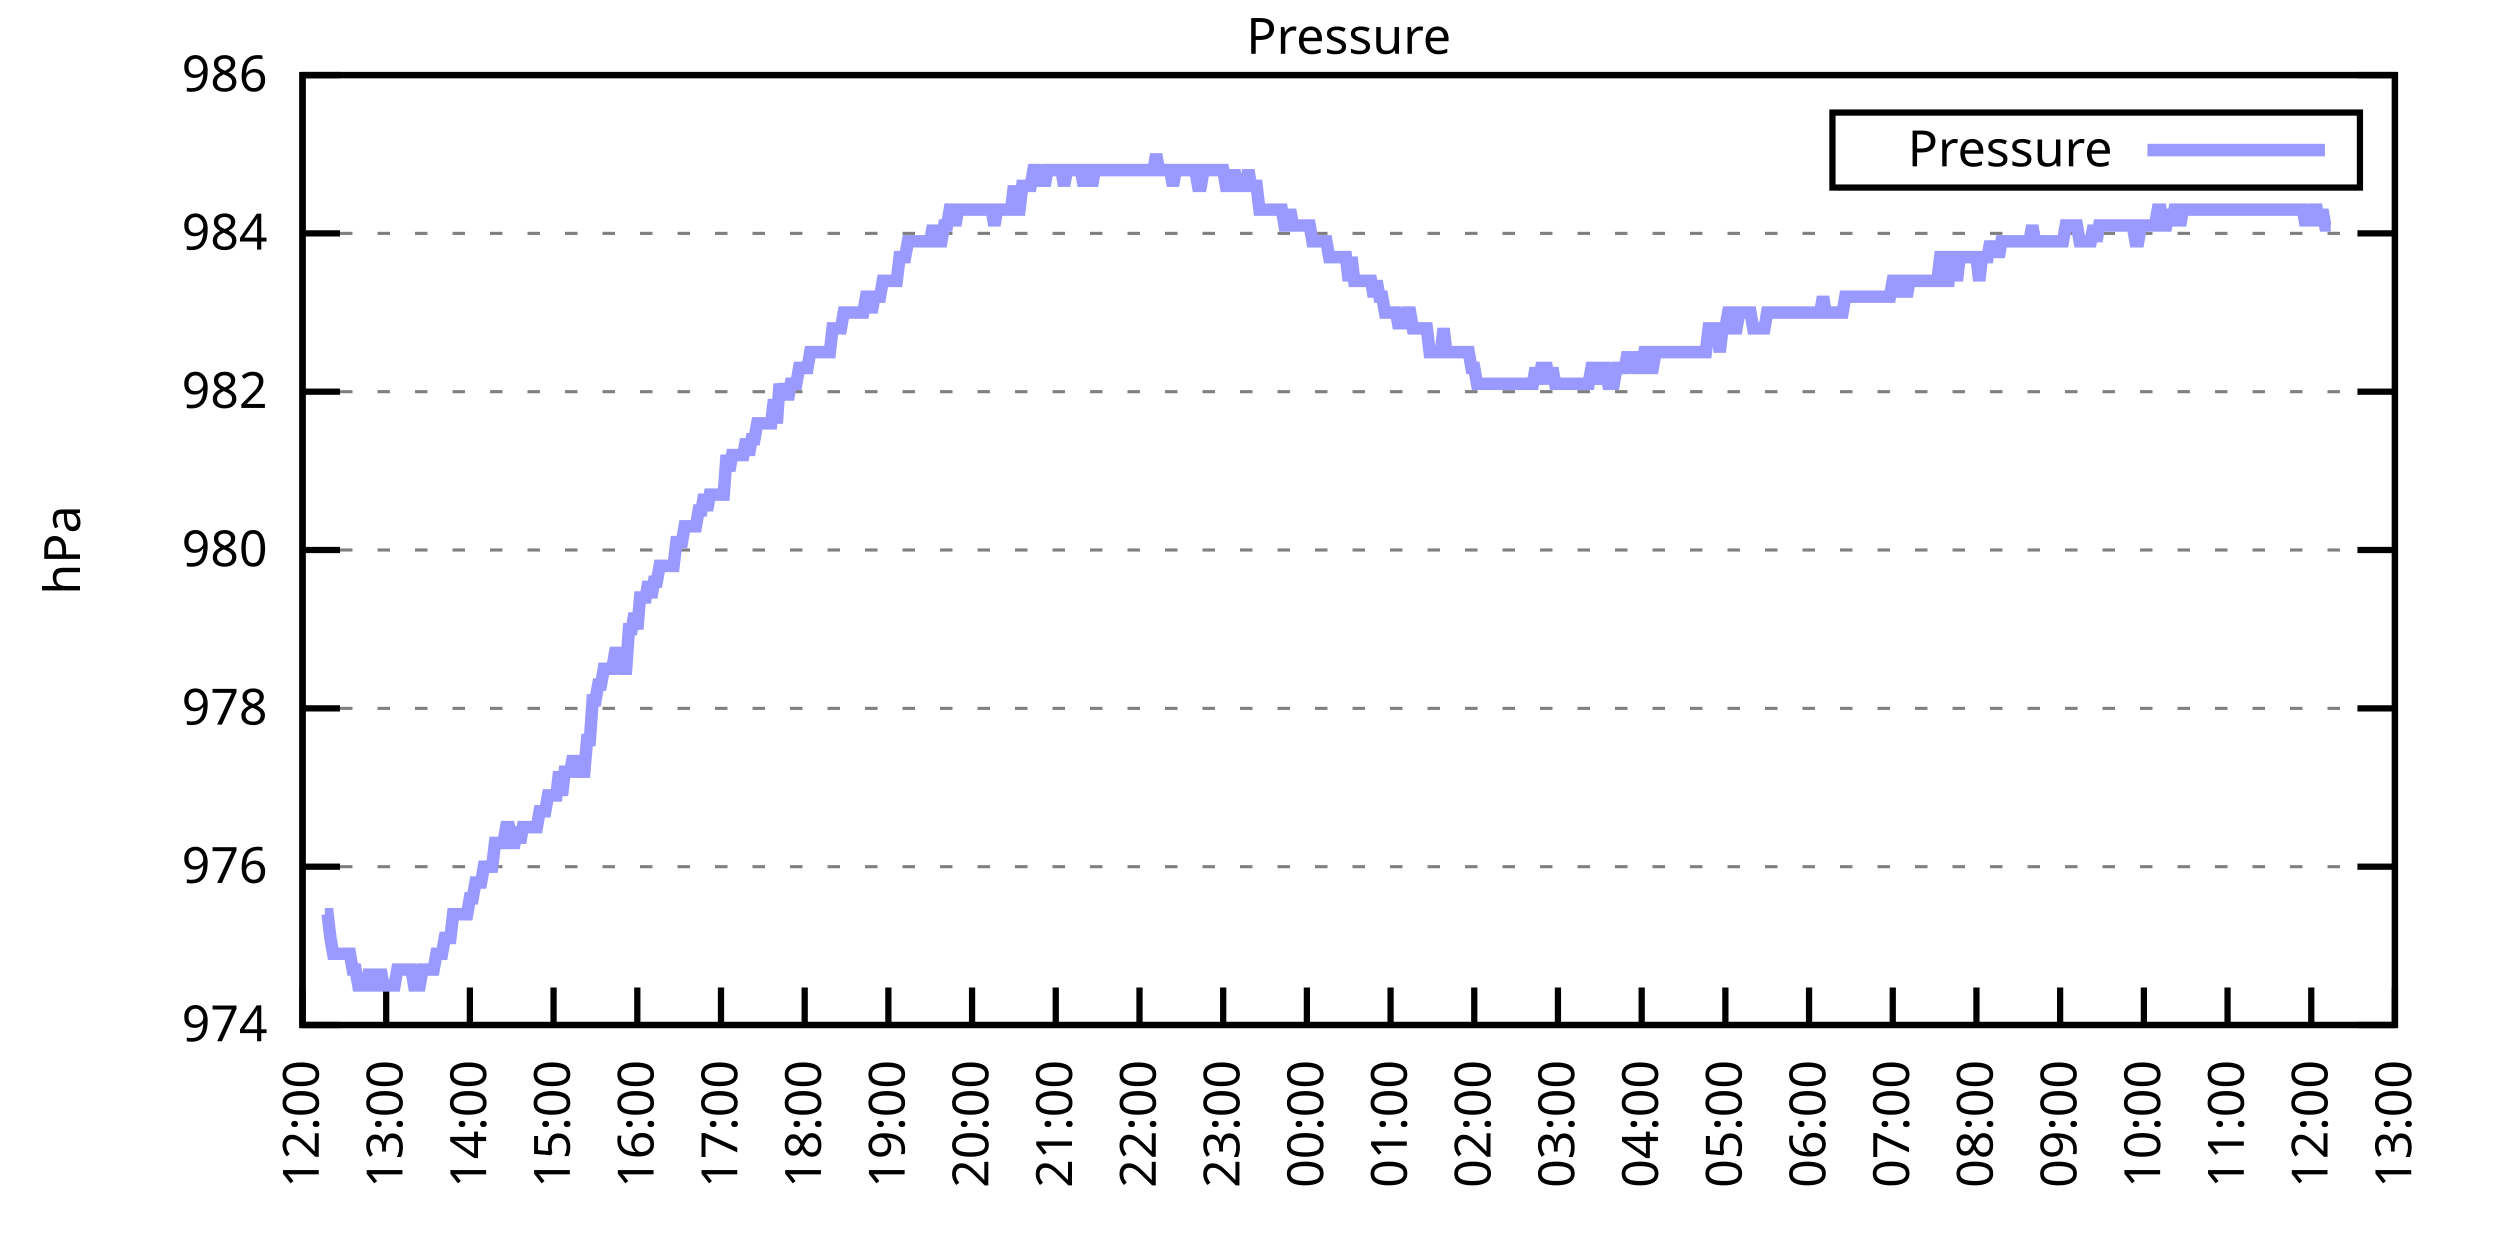
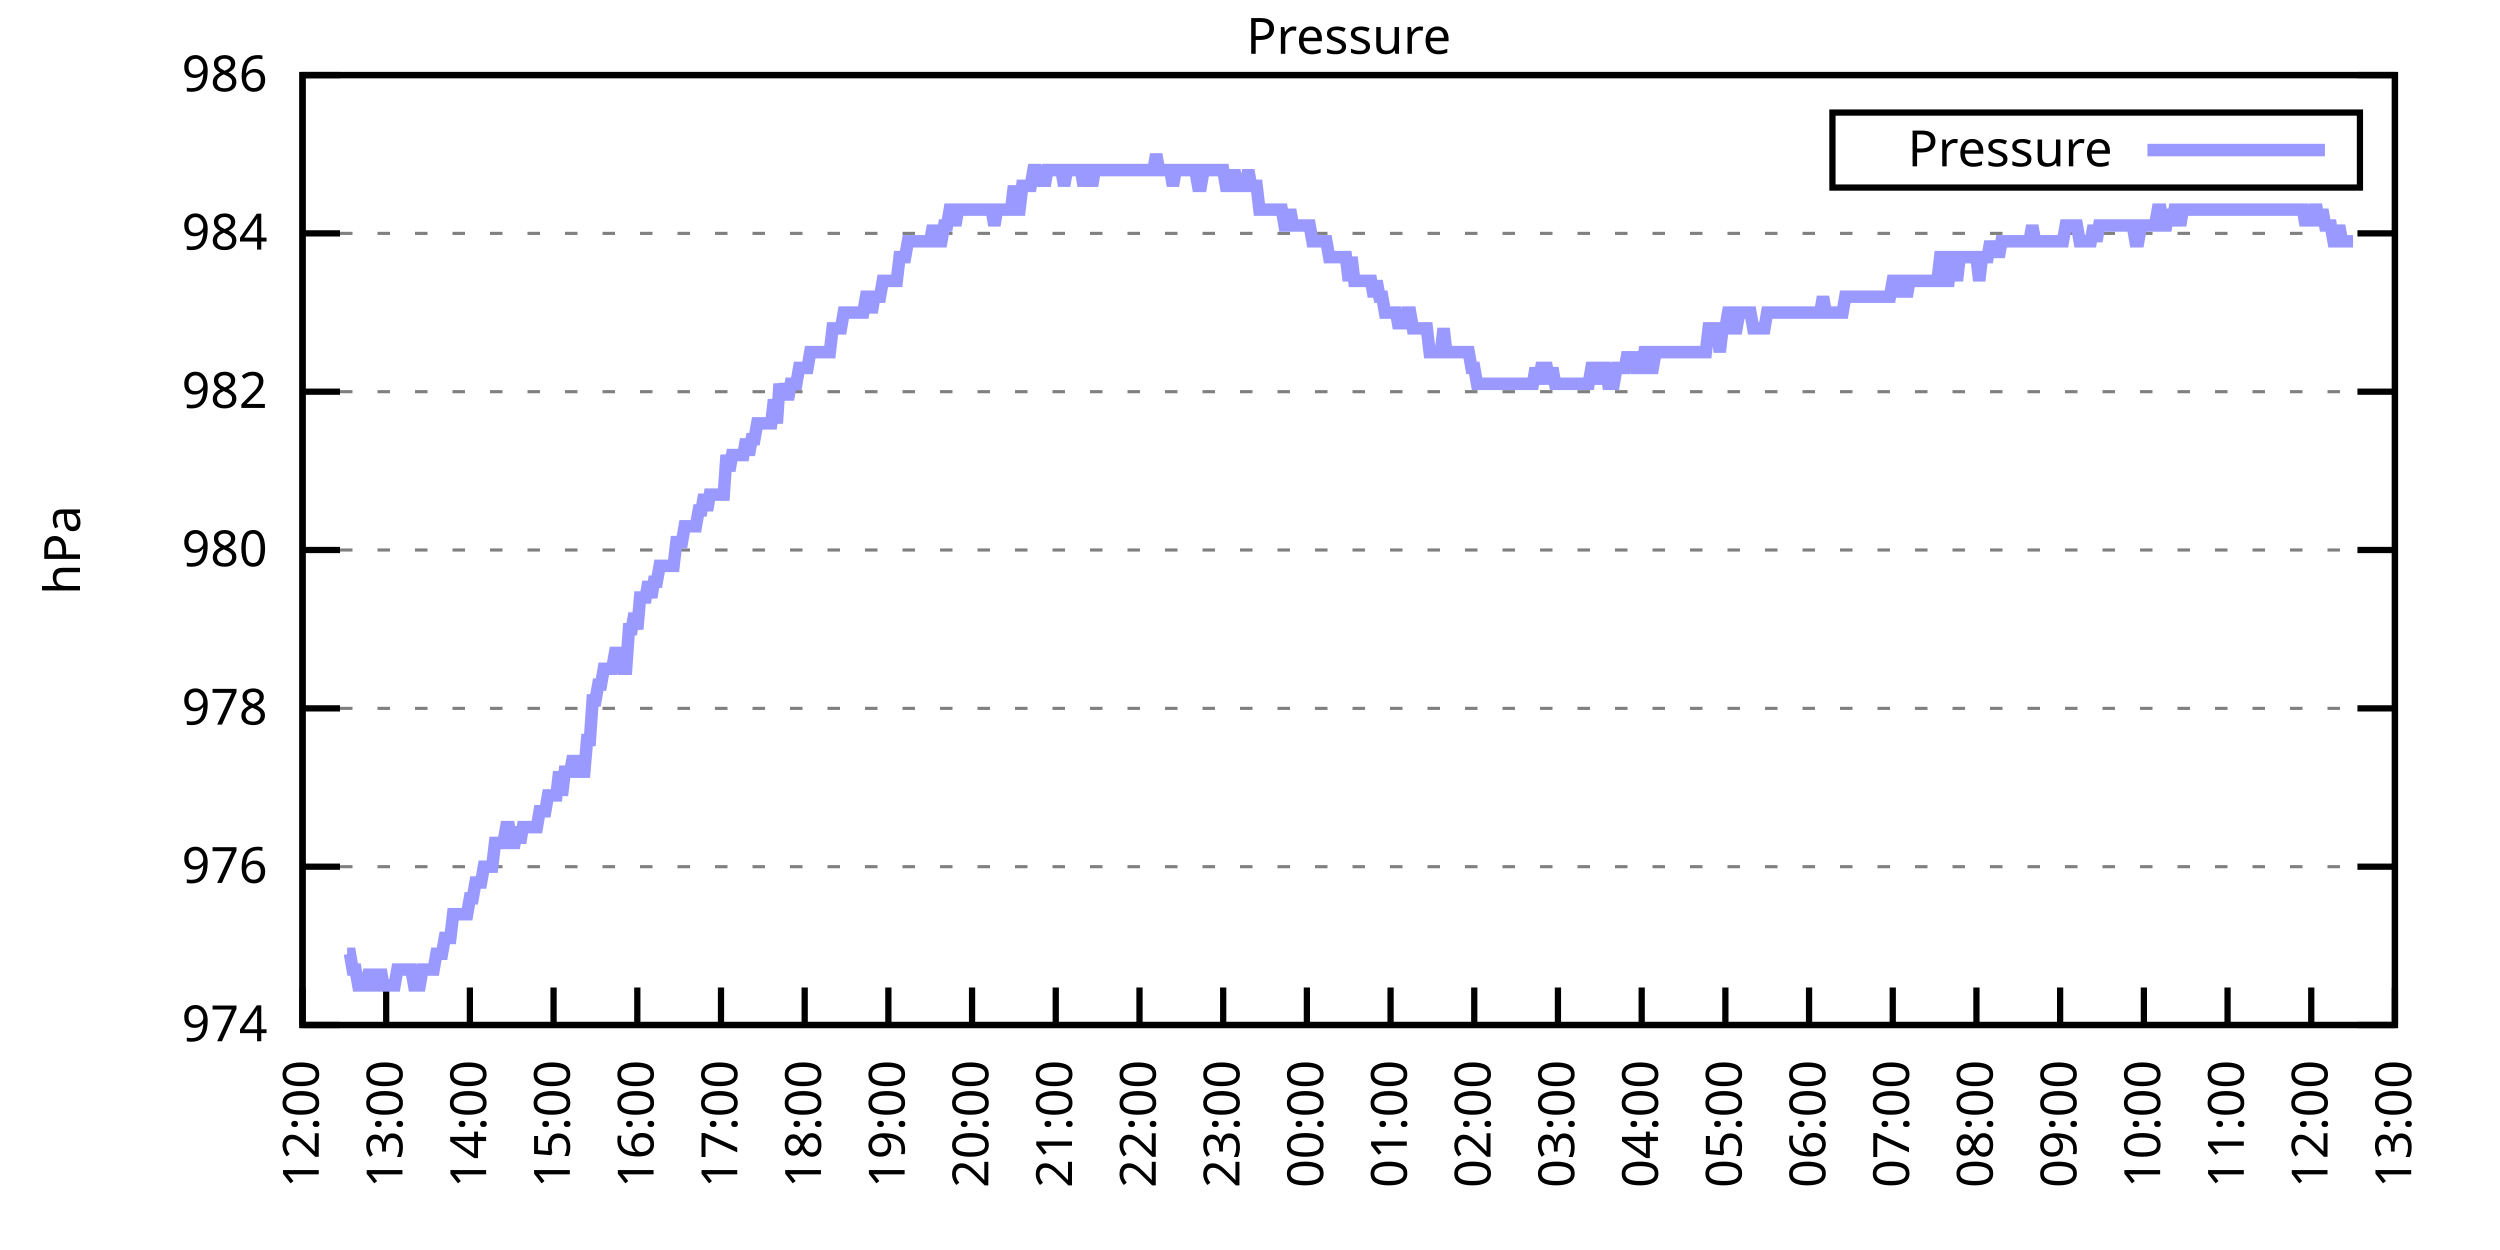
<svg xmlns="http://www.w3.org/2000/svg" xmlns:xlink="http://www.w3.org/1999/xlink" width="400" height="200" viewBox="0 0 400 200">
  <g id="gnuplot_canvas">
    <rect x="0" y="0" width="400" height="200" fill="none" />
    <defs>
      <circle id="gpDot" r="0.5" stroke-width="0.5" stroke="currentColor" />
      <path id="gpPt0" stroke-width="0.333" stroke="currentColor" d="M-1,0 h2 M0,-1 v2" />
      <path id="gpPt1" stroke-width="0.333" stroke="currentColor" d="M-1,-1 L1,1 M1,-1 L-1,1" />
      <path id="gpPt2" stroke-width="0.333" stroke="currentColor" d="M-1,0 L1,0 M0,-1 L0,1 M-1,-1 L1,1 M-1,1 L1,-1" />
      <rect id="gpPt3" stroke-width="0.333" stroke="currentColor" x="-1" y="-1" width="2" height="2" />
      <rect id="gpPt4" stroke-width="0.333" stroke="currentColor" fill="currentColor" x="-1" y="-1" width="2" height="2" />
      <circle id="gpPt5" stroke-width="0.333" stroke="currentColor" cx="0" cy="0" r="1" />
      <use xlink:href="#gpPt5" id="gpPt6" fill="currentColor" stroke="none" />
      <path id="gpPt7" stroke-width="0.333" stroke="currentColor" d="M0,-1.33 L-1.33,0.67 L1.33,0.67 z" />
      <use xlink:href="#gpPt7" id="gpPt8" fill="currentColor" stroke="none" />
      <use xlink:href="#gpPt7" id="gpPt9" stroke="currentColor" transform="rotate(180)" />
      <use xlink:href="#gpPt9" id="gpPt10" fill="currentColor" stroke="none" />
      <use xlink:href="#gpPt3" id="gpPt11" stroke="currentColor" transform="rotate(45)" />
      <use xlink:href="#gpPt11" id="gpPt12" fill="currentColor" stroke="none" />
      <path id="gpPt13" stroke-width="0.333" stroke="currentColor" d="M0,1.330 L1.265,0.411 L0.782,-1.067 L-0.782,-1.076 L-1.265,0.411 z" />
      <use xlink:href="#gpPt13" id="gpPt14" fill="currentColor" stroke="none" />
      <filter id="textbox" filterUnits="objectBoundingBox" x="0" y="0" height="1" width="1">
        <feFlood flood-color="white" flood-opacity="1" result="bgnd" />
        <feComposite in="SourceGraphic" in2="bgnd" operator="atop" />
      </filter>
      <filter id="greybox" filterUnits="objectBoundingBox" x="0" y="0" height="1" width="1">
        <feFlood flood-color="lightgrey" flood-opacity="1" result="grey" />
        <feComposite in="SourceGraphic" in2="grey" operator="atop" />
      </filter>
    </defs>
    <g fill="none" color="white" stroke="currentColor" stroke-width="1.00" stroke-linecap="butt" stroke-linejoin="miter">
</g>
    <g fill="none" color="black" stroke="currentColor" stroke-width="1.00" stroke-linecap="butt" stroke-linejoin="miter">
      <g stroke="none" shape-rendering="crispEdges">
        <polygon fill="rgb(255, 255, 255)" points="48.40,164.00 383.18,164.00 383.18,12.02 48.40,12.02 " />
      </g>
    </g>
    <g fill="none" color="black" stroke="currentColor" stroke-width="1.00" stroke-linecap="butt" stroke-linejoin="miter">
</g>
    <g fill="none" color="black" stroke="black" stroke-width="0.50" stroke-linecap="butt" stroke-linejoin="miter">
</g>
    <g fill="none" color="gray" stroke="currentColor" stroke-width="0.50" stroke-linecap="butt" stroke-linejoin="miter">
      <path stroke="gray" stroke-dasharray="2,4" class="gridline" d="M48.40,164.00 L383.19,164.00  " />
    </g>
    <g fill="none" color="gray" stroke="gray" stroke-width="1.00" stroke-linecap="butt" stroke-linejoin="miter">
</g>
    <g fill="none" color="black" stroke="currentColor" stroke-width="1.00" stroke-linecap="butt" stroke-linejoin="miter">
      <path stroke="black" d="M48.40,164.00 L54.40,164.00 M383.19,164.00 L377.19,164.00  " />
      <g transform="translate(42.80,166.60)" stroke="none" fill="black" font-family="Sans" font-size="8.00" text-anchor="end">
        <text>
          <tspan font-family="Sans"> 974</tspan>
        </text>
      </g>
    </g>
    <g fill="none" color="black" stroke="currentColor" stroke-width="1.00" stroke-linecap="butt" stroke-linejoin="miter">
</g>
    <g fill="none" color="black" stroke="black" stroke-width="0.50" stroke-linecap="butt" stroke-linejoin="miter">
</g>
    <g fill="none" color="gray" stroke="currentColor" stroke-width="0.50" stroke-linecap="butt" stroke-linejoin="miter">
      <path stroke="gray" stroke-dasharray="2,4" class="gridline" d="M48.40,138.67 L383.19,138.67  " />
    </g>
    <g fill="none" color="gray" stroke="gray" stroke-width="1.00" stroke-linecap="butt" stroke-linejoin="miter">
</g>
    <g fill="none" color="black" stroke="currentColor" stroke-width="1.00" stroke-linecap="butt" stroke-linejoin="miter">
      <path stroke="black" d="M48.40,138.67 L54.40,138.67 M383.19,138.67 L377.19,138.67  " />
      <g transform="translate(42.80,141.27)" stroke="none" fill="black" font-family="Sans" font-size="8.00" text-anchor="end">
        <text>
          <tspan font-family="Sans"> 976</tspan>
        </text>
      </g>
    </g>
    <g fill="none" color="black" stroke="currentColor" stroke-width="1.00" stroke-linecap="butt" stroke-linejoin="miter">
</g>
    <g fill="none" color="black" stroke="black" stroke-width="0.50" stroke-linecap="butt" stroke-linejoin="miter">
</g>
    <g fill="none" color="gray" stroke="currentColor" stroke-width="0.50" stroke-linecap="butt" stroke-linejoin="miter">
      <path stroke="gray" stroke-dasharray="2,4" class="gridline" d="M48.40,113.34 L383.19,113.34  " />
    </g>
    <g fill="none" color="gray" stroke="gray" stroke-width="1.00" stroke-linecap="butt" stroke-linejoin="miter">
</g>
    <g fill="none" color="black" stroke="currentColor" stroke-width="1.00" stroke-linecap="butt" stroke-linejoin="miter">
      <path stroke="black" d="M48.40,113.34 L54.40,113.34 M383.19,113.34 L377.19,113.34  " />
      <g transform="translate(42.80,115.94)" stroke="none" fill="black" font-family="Sans" font-size="8.00" text-anchor="end">
        <text>
          <tspan font-family="Sans"> 978</tspan>
        </text>
      </g>
    </g>
    <g fill="none" color="black" stroke="currentColor" stroke-width="1.00" stroke-linecap="butt" stroke-linejoin="miter">
</g>
    <g fill="none" color="black" stroke="black" stroke-width="0.50" stroke-linecap="butt" stroke-linejoin="miter">
</g>
    <g fill="none" color="gray" stroke="currentColor" stroke-width="0.50" stroke-linecap="butt" stroke-linejoin="miter">
      <path stroke="gray" stroke-dasharray="2,4" class="gridline" d="M48.40,88.00 L383.19,88.00  " />
    </g>
    <g fill="none" color="gray" stroke="gray" stroke-width="1.00" stroke-linecap="butt" stroke-linejoin="miter">
</g>
    <g fill="none" color="black" stroke="currentColor" stroke-width="1.00" stroke-linecap="butt" stroke-linejoin="miter">
      <path stroke="black" d="M48.40,88.00 L54.40,88.00 M383.19,88.00 L377.19,88.00  " />
      <g transform="translate(42.80,90.60)" stroke="none" fill="black" font-family="Sans" font-size="8.00" text-anchor="end">
        <text>
          <tspan font-family="Sans"> 980</tspan>
        </text>
      </g>
    </g>
    <g fill="none" color="black" stroke="currentColor" stroke-width="1.00" stroke-linecap="butt" stroke-linejoin="miter">
</g>
    <g fill="none" color="black" stroke="black" stroke-width="0.50" stroke-linecap="butt" stroke-linejoin="miter">
</g>
    <g fill="none" color="gray" stroke="currentColor" stroke-width="0.50" stroke-linecap="butt" stroke-linejoin="miter">
      <path stroke="gray" stroke-dasharray="2,4" class="gridline" d="M48.40,62.67 L383.19,62.67  " />
    </g>
    <g fill="none" color="gray" stroke="gray" stroke-width="1.00" stroke-linecap="butt" stroke-linejoin="miter">
</g>
    <g fill="none" color="black" stroke="currentColor" stroke-width="1.00" stroke-linecap="butt" stroke-linejoin="miter">
      <path stroke="black" d="M48.40,62.67 L54.40,62.67 M383.19,62.67 L377.19,62.67  " />
      <g transform="translate(42.80,65.27)" stroke="none" fill="black" font-family="Sans" font-size="8.00" text-anchor="end">
        <text>
          <tspan font-family="Sans"> 982</tspan>
        </text>
      </g>
    </g>
    <g fill="none" color="black" stroke="currentColor" stroke-width="1.00" stroke-linecap="butt" stroke-linejoin="miter">
</g>
    <g fill="none" color="black" stroke="black" stroke-width="0.50" stroke-linecap="butt" stroke-linejoin="miter">
</g>
    <g fill="none" color="gray" stroke="currentColor" stroke-width="0.50" stroke-linecap="butt" stroke-linejoin="miter">
      <path stroke="gray" stroke-dasharray="2,4" class="gridline" d="M48.40,37.34 L383.19,37.34  " />
    </g>
    <g fill="none" color="gray" stroke="gray" stroke-width="1.00" stroke-linecap="butt" stroke-linejoin="miter">
</g>
    <g fill="none" color="black" stroke="currentColor" stroke-width="1.00" stroke-linecap="butt" stroke-linejoin="miter">
      <path stroke="black" d="M48.40,37.34 L54.40,37.34 M383.19,37.34 L377.19,37.34  " />
      <g transform="translate(42.80,39.94)" stroke="none" fill="black" font-family="Sans" font-size="8.00" text-anchor="end">
        <text>
          <tspan font-family="Sans"> 984</tspan>
        </text>
      </g>
    </g>
    <g fill="none" color="black" stroke="currentColor" stroke-width="1.00" stroke-linecap="butt" stroke-linejoin="miter">
</g>
    <g fill="none" color="black" stroke="black" stroke-width="0.50" stroke-linecap="butt" stroke-linejoin="miter">
</g>
    <g fill="none" color="gray" stroke="currentColor" stroke-width="0.50" stroke-linecap="butt" stroke-linejoin="miter">
      <path stroke="gray" stroke-dasharray="2,4" class="gridline" d="M48.40,12.01 L383.19,12.01  " />
    </g>
    <g fill="none" color="gray" stroke="gray" stroke-width="1.00" stroke-linecap="butt" stroke-linejoin="miter">
</g>
    <g fill="none" color="black" stroke="currentColor" stroke-width="1.00" stroke-linecap="butt" stroke-linejoin="miter">
      <path stroke="black" d="M48.40,12.01 L54.40,12.01 M383.19,12.01 L377.19,12.01  " />
      <g transform="translate(42.80,14.61)" stroke="none" fill="black" font-family="Sans" font-size="8.00" text-anchor="end">
        <text>
          <tspan font-family="Sans"> 986</tspan>
        </text>
      </g>
    </g>
    <g fill="none" color="black" stroke="currentColor" stroke-width="1.00" stroke-linecap="butt" stroke-linejoin="miter">
      <path stroke="black" d="M48.40,164.00 L48.40,158.00  " />
      <g transform="translate(51.00,169.60) rotate(270.00)" stroke="none" fill="black" font-family="Sans" font-size="8.00" text-anchor="end">
        <text>
          <tspan font-family="Sans">12:00</tspan>
        </text>
      </g>
    </g>
    <g fill="none" color="black" stroke="currentColor" stroke-width="1.00" stroke-linecap="butt" stroke-linejoin="miter">
      <path stroke="black" d="M61.79,164.00 L61.79,158.00  " />
      <g transform="translate(64.39,169.60) rotate(270.00)" stroke="none" fill="black" font-family="Sans" font-size="8.00" text-anchor="end">
        <text>
          <tspan font-family="Sans">13:00</tspan>
        </text>
      </g>
    </g>
    <g fill="none" color="black" stroke="currentColor" stroke-width="1.00" stroke-linecap="butt" stroke-linejoin="miter">
      <path stroke="black" d="M75.18,164.00 L75.18,158.00  " />
      <g transform="translate(77.78,169.60) rotate(270.00)" stroke="none" fill="black" font-family="Sans" font-size="8.00" text-anchor="end">
        <text>
          <tspan font-family="Sans">14:00</tspan>
        </text>
      </g>
    </g>
    <g fill="none" color="black" stroke="currentColor" stroke-width="1.00" stroke-linecap="butt" stroke-linejoin="miter">
      <path stroke="black" d="M88.57,164.00 L88.57,158.00  " />
      <g transform="translate(91.17,169.60) rotate(270.00)" stroke="none" fill="black" font-family="Sans" font-size="8.00" text-anchor="end">
        <text>
          <tspan font-family="Sans">15:00</tspan>
        </text>
      </g>
    </g>
    <g fill="none" color="black" stroke="currentColor" stroke-width="1.00" stroke-linecap="butt" stroke-linejoin="miter">
      <path stroke="black" d="M101.97,164.00 L101.97,158.00  " />
      <g transform="translate(104.57,169.60) rotate(270.00)" stroke="none" fill="black" font-family="Sans" font-size="8.00" text-anchor="end">
        <text>
          <tspan font-family="Sans">16:00</tspan>
        </text>
      </g>
    </g>
    <g fill="none" color="black" stroke="currentColor" stroke-width="1.00" stroke-linecap="butt" stroke-linejoin="miter">
      <path stroke="black" d="M115.36,164.00 L115.36,158.00  " />
      <g transform="translate(117.96,169.60) rotate(270.00)" stroke="none" fill="black" font-family="Sans" font-size="8.00" text-anchor="end">
        <text>
          <tspan font-family="Sans">17:00</tspan>
        </text>
      </g>
    </g>
    <g fill="none" color="black" stroke="currentColor" stroke-width="1.00" stroke-linecap="butt" stroke-linejoin="miter">
      <path stroke="black" d="M128.75,164.00 L128.75,158.00  " />
      <g transform="translate(131.35,169.60) rotate(270.00)" stroke="none" fill="black" font-family="Sans" font-size="8.00" text-anchor="end">
        <text>
          <tspan font-family="Sans">18:00</tspan>
        </text>
      </g>
    </g>
    <g fill="none" color="black" stroke="currentColor" stroke-width="1.00" stroke-linecap="butt" stroke-linejoin="miter">
      <path stroke="black" d="M142.14,164.00 L142.14,158.00  " />
      <g transform="translate(144.74,169.60) rotate(270.00)" stroke="none" fill="black" font-family="Sans" font-size="8.00" text-anchor="end">
        <text>
          <tspan font-family="Sans">19:00</tspan>
        </text>
      </g>
    </g>
    <g fill="none" color="black" stroke="currentColor" stroke-width="1.00" stroke-linecap="butt" stroke-linejoin="miter">
      <path stroke="black" d="M155.53,164.00 L155.53,158.00  " />
      <g transform="translate(158.13,169.60) rotate(270.00)" stroke="none" fill="black" font-family="Sans" font-size="8.00" text-anchor="end">
        <text>
          <tspan font-family="Sans">20:00</tspan>
        </text>
      </g>
    </g>
    <g fill="none" color="black" stroke="currentColor" stroke-width="1.00" stroke-linecap="butt" stroke-linejoin="miter">
      <path stroke="black" d="M168.92,164.00 L168.92,158.00  " />
      <g transform="translate(171.52,169.60) rotate(270.00)" stroke="none" fill="black" font-family="Sans" font-size="8.00" text-anchor="end">
        <text>
          <tspan font-family="Sans">21:00</tspan>
        </text>
      </g>
    </g>
    <g fill="none" color="black" stroke="currentColor" stroke-width="1.00" stroke-linecap="butt" stroke-linejoin="miter">
      <path stroke="black" d="M182.32,164.00 L182.32,158.00  " />
      <g transform="translate(184.92,169.60) rotate(270.00)" stroke="none" fill="black" font-family="Sans" font-size="8.00" text-anchor="end">
        <text>
          <tspan font-family="Sans">22:00</tspan>
        </text>
      </g>
    </g>
    <g fill="none" color="black" stroke="currentColor" stroke-width="1.00" stroke-linecap="butt" stroke-linejoin="miter">
      <path stroke="black" d="M195.71,164.00 L195.71,158.00  " />
      <g transform="translate(198.31,169.60) rotate(270.00)" stroke="none" fill="black" font-family="Sans" font-size="8.00" text-anchor="end">
        <text>
          <tspan font-family="Sans">23:00</tspan>
        </text>
      </g>
    </g>
    <g fill="none" color="black" stroke="currentColor" stroke-width="1.00" stroke-linecap="butt" stroke-linejoin="miter">
      <path stroke="black" d="M209.10,164.00 L209.10,158.00  " />
      <g transform="translate(211.70,169.60) rotate(270.00)" stroke="none" fill="black" font-family="Sans" font-size="8.00" text-anchor="end">
        <text>
          <tspan font-family="Sans">00:00</tspan>
        </text>
      </g>
    </g>
    <g fill="none" color="black" stroke="currentColor" stroke-width="1.00" stroke-linecap="butt" stroke-linejoin="miter">
      <path stroke="black" d="M222.49,164.00 L222.49,158.00  " />
      <g transform="translate(225.09,169.60) rotate(270.00)" stroke="none" fill="black" font-family="Sans" font-size="8.00" text-anchor="end">
        <text>
          <tspan font-family="Sans">01:00</tspan>
        </text>
      </g>
    </g>
    <g fill="none" color="black" stroke="currentColor" stroke-width="1.00" stroke-linecap="butt" stroke-linejoin="miter">
      <path stroke="black" d="M235.88,164.00 L235.88,158.00  " />
      <g transform="translate(238.48,169.60) rotate(270.00)" stroke="none" fill="black" font-family="Sans" font-size="8.00" text-anchor="end">
        <text>
          <tspan font-family="Sans">02:00</tspan>
        </text>
      </g>
    </g>
    <g fill="none" color="black" stroke="currentColor" stroke-width="1.00" stroke-linecap="butt" stroke-linejoin="miter">
      <path stroke="black" d="M249.27,164.00 L249.27,158.00  " />
      <g transform="translate(251.87,169.60) rotate(270.00)" stroke="none" fill="black" font-family="Sans" font-size="8.00" text-anchor="end">
        <text>
          <tspan font-family="Sans">03:00</tspan>
        </text>
      </g>
    </g>
    <g fill="none" color="black" stroke="currentColor" stroke-width="1.00" stroke-linecap="butt" stroke-linejoin="miter">
      <path stroke="black" d="M262.67,164.00 L262.67,158.00  " />
      <g transform="translate(265.27,169.60) rotate(270.00)" stroke="none" fill="black" font-family="Sans" font-size="8.00" text-anchor="end">
        <text>
          <tspan font-family="Sans">04:00</tspan>
        </text>
      </g>
    </g>
    <g fill="none" color="black" stroke="currentColor" stroke-width="1.00" stroke-linecap="butt" stroke-linejoin="miter">
      <path stroke="black" d="M276.06,164.00 L276.06,158.00  " />
      <g transform="translate(278.66,169.60) rotate(270.00)" stroke="none" fill="black" font-family="Sans" font-size="8.00" text-anchor="end">
        <text>
          <tspan font-family="Sans">05:00</tspan>
        </text>
      </g>
    </g>
    <g fill="none" color="black" stroke="currentColor" stroke-width="1.00" stroke-linecap="butt" stroke-linejoin="miter">
      <path stroke="black" d="M289.45,164.00 L289.45,158.00  " />
      <g transform="translate(292.05,169.60) rotate(270.00)" stroke="none" fill="black" font-family="Sans" font-size="8.00" text-anchor="end">
        <text>
          <tspan font-family="Sans">06:00</tspan>
        </text>
      </g>
    </g>
    <g fill="none" color="black" stroke="currentColor" stroke-width="1.00" stroke-linecap="butt" stroke-linejoin="miter">
      <path stroke="black" d="M302.84,164.00 L302.84,158.00  " />
      <g transform="translate(305.44,169.60) rotate(270.00)" stroke="none" fill="black" font-family="Sans" font-size="8.00" text-anchor="end">
        <text>
          <tspan font-family="Sans">07:00</tspan>
        </text>
      </g>
    </g>
    <g fill="none" color="black" stroke="currentColor" stroke-width="1.00" stroke-linecap="butt" stroke-linejoin="miter">
      <path stroke="black" d="M316.23,164.00 L316.23,158.00  " />
      <g transform="translate(318.83,169.60) rotate(270.00)" stroke="none" fill="black" font-family="Sans" font-size="8.00" text-anchor="end">
        <text>
          <tspan font-family="Sans">08:00</tspan>
        </text>
      </g>
    </g>
    <g fill="none" color="black" stroke="currentColor" stroke-width="1.00" stroke-linecap="butt" stroke-linejoin="miter">
      <path stroke="black" d="M329.62,164.00 L329.62,158.00  " />
      <g transform="translate(332.22,169.60) rotate(270.00)" stroke="none" fill="black" font-family="Sans" font-size="8.00" text-anchor="end">
        <text>
          <tspan font-family="Sans">09:00</tspan>
        </text>
      </g>
    </g>
    <g fill="none" color="black" stroke="currentColor" stroke-width="1.00" stroke-linecap="butt" stroke-linejoin="miter">
      <path stroke="black" d="M343.02,164.00 L343.02,158.00  " />
      <g transform="translate(345.62,169.60) rotate(270.00)" stroke="none" fill="black" font-family="Sans" font-size="8.00" text-anchor="end">
        <text>
          <tspan font-family="Sans">10:00</tspan>
        </text>
      </g>
    </g>
    <g fill="none" color="black" stroke="currentColor" stroke-width="1.00" stroke-linecap="butt" stroke-linejoin="miter">
      <path stroke="black" d="M356.41,164.00 L356.41,158.00  " />
      <g transform="translate(359.01,169.60) rotate(270.00)" stroke="none" fill="black" font-family="Sans" font-size="8.00" text-anchor="end">
        <text>
          <tspan font-family="Sans">11:00</tspan>
        </text>
      </g>
    </g>
    <g fill="none" color="black" stroke="currentColor" stroke-width="1.00" stroke-linecap="butt" stroke-linejoin="miter">
      <path stroke="black" d="M369.80,164.00 L369.80,158.00  " />
      <g transform="translate(372.40,169.60) rotate(270.00)" stroke="none" fill="black" font-family="Sans" font-size="8.00" text-anchor="end">
        <text>
          <tspan font-family="Sans">12:00</tspan>
        </text>
      </g>
    </g>
    <g fill="none" color="black" stroke="currentColor" stroke-width="1.00" stroke-linecap="butt" stroke-linejoin="miter">
      <path stroke="black" d="M383.19,164.00 L383.19,158.00  " />
      <g transform="translate(385.79,169.60) rotate(270.00)" stroke="none" fill="black" font-family="Sans" font-size="8.00" text-anchor="end">
        <text>
          <tspan font-family="Sans">13:00</tspan>
        </text>
      </g>
    </g>
    <g fill="none" color="black" stroke="currentColor" stroke-width="1.00" stroke-linecap="butt" stroke-linejoin="miter">
</g>
    <g fill="none" color="black" stroke="currentColor" stroke-width="1.00" stroke-linecap="butt" stroke-linejoin="miter">
      <path stroke="black" d="M48.40,12.01 L48.40,164.00 L383.19,164.00 L383.19,12.01 L48.40,12.01 Z  " />
    </g>
    <g fill="none" color="black" stroke="currentColor" stroke-width="1.00" stroke-linecap="butt" stroke-linejoin="miter">
</g>
    <g fill="none" color="black" stroke="currentColor" stroke-width="1.00" stroke-linecap="butt" stroke-linejoin="miter">
      <path stroke="black" d="M293.19,30.01 L293.19,18.01 L377.59,18.01 L377.59,30.01 L293.19,30.01 Z  " />
    </g>
    <g id="Pressure_plot_1">
      <g fill="none" color="white" stroke="black" stroke-width="2.00" stroke-linecap="butt" stroke-linejoin="miter">
</g>
      <g fill="none" color="black" stroke="currentColor" stroke-width="2.00" stroke-linecap="butt" stroke-linejoin="miter">
        <g transform="translate(337.99,26.61)" stroke="none" fill="black" font-family="Sans" font-size="8.00" text-anchor="end">
          <text>
            <tspan font-family="Sans">Pressure</tspan>
          </text>
        </g>
      </g>
      <g fill="none" color="black" stroke="currentColor" stroke-width="2.00" stroke-linecap="butt" stroke-linejoin="miter">
-         <path stroke="rgb(153, 153, 255)" d="M343.59,24.01 L371.99,24.01 M51.97,146.27 L52.42,146.27 L52.86,150.07 L53.31,152.60 L53.76,152.60 L54.20,152.60   L54.65,152.60 L55.10,152.60 L55.54,152.60 L55.99,152.60 L56.43,155.13 L56.88,155.13 L57.33,157.67 L57.77,157.67   L58.22,157.67 L58.67,157.67 L59.11,155.13 L59.56,157.67 L60.01,157.67 L60.45,157.67 L60.90,155.13 L61.35,157.67   L61.79,157.67 L62.24,157.67 L62.68,157.67 L63.13,157.67 L63.58,155.13 L64.02,155.13 L64.47,155.13 L64.92,155.13   L65.36,155.13 L65.81,155.13 L66.26,157.67 L66.70,157.67 L67.15,157.67 L67.59,155.13 L68.04,155.13 L68.49,155.13   L68.93,155.13 L69.38,155.13 L69.83,152.60 L70.27,152.60 L70.72,152.60 L71.17,150.07 L71.61,150.07 L72.06,150.07   L72.50,146.27 L72.95,146.27 L73.40,146.27 L73.84,146.27 L74.29,146.27 L74.74,146.27 L75.18,143.73 L75.63,143.73   L76.08,141.20 L76.52,141.20 L76.97,141.20 L77.42,138.67 L77.86,138.67 L78.31,138.67 L78.75,138.67 L79.20,134.87   L79.65,134.87 L80.09,134.87 L80.54,134.87 L80.99,132.34 L81.43,132.34 L81.88,134.87 L82.33,134.87 L82.77,132.34   L83.22,134.87 L83.66,132.34 L84.11,132.34 L84.56,132.34 L85.00,132.34 L85.45,132.34 L85.90,132.34 L86.34,129.80   L86.79,129.80 L87.24,129.80 L87.68,127.27 L88.13,127.27 L88.57,127.27 L89.02,127.27 L89.47,123.47 L89.91,127.27   L90.36,123.47 L90.81,123.47 L91.25,123.47 L91.70,120.94 L92.15,123.47 L92.59,123.47 L93.04,123.47 L93.49,123.47   L93.93,118.40 L94.38,118.40 L94.82,112.07 L95.27,112.07 L95.72,109.54 L96.16,109.54 L96.61,107.00 L97.06,107.00   L97.50,107.00 L97.95,107.00 L98.40,104.47 L98.84,104.47 L99.29,104.47 L99.73,107.00 L100.18,107.00 L100.63,100.67   L101.07,100.67 L101.52,98.14 L101.97,100.67 L102.41,95.60 L102.86,95.60 L103.31,95.60 L103.75,93.07 L104.20,95.60   L104.64,93.07 L105.09,93.07 L105.54,90.54 L105.98,90.54 L106.43,90.54 L106.88,90.54 L107.32,90.54 L107.77,90.54   L108.22,86.74 L108.66,86.74 L109.11,86.74 L109.55,84.21 L110.00,84.21 L110.45,84.21 L110.89,84.21 L111.34,84.21   L111.79,81.67 L112.23,81.67 L112.68,79.14 L113.13,81.67 L113.57,79.14 L114.02,79.14 L114.47,79.14 L114.91,79.14   L115.36,79.14 L115.80,79.14 L116.25,72.81 L116.70,75.34 L117.14,72.81 L117.59,72.81 L118.04,72.81 L118.48,72.81   L118.93,72.81 L119.38,70.27 L119.82,72.81 L120.27,70.27 L120.71,70.27 L121.16,67.74 L121.61,67.74 L122.05,67.74   L122.50,67.74 L122.95,67.74 L123.39,67.74 L123.84,63.94 L124.29,67.74 L124.73,61.41 L125.18,63.94 L125.62,61.41   L126.07,63.94 L126.52,61.41 L126.96,61.41 L127.41,61.41 L127.86,58.87 L128.30,58.87 L128.75,58.87 L129.20,58.87   L129.64,56.34 L130.09,56.34 L130.54,56.34 L130.98,56.34 L131.43,56.34 L131.87,56.34 L132.32,56.34 L132.77,56.34   L133.21,52.54 L133.66,52.54 L134.11,52.54 L134.55,52.54 L135.00,50.01 L135.45,50.01 L135.89,50.01 L136.34,50.01   L136.78,50.01 L137.23,50.01 L137.68,50.01 L138.12,50.01 L138.57,47.47 L139.02,47.47 L139.46,50.01 L139.91,47.47   L140.36,47.47 L140.80,47.47 L141.25,44.94 L141.69,44.94 L142.14,44.94 L142.59,44.94 L143.03,44.94 L143.48,44.94   L143.93,41.14 L144.37,41.14 L144.82,41.14 L145.27,38.61 L145.71,38.61 L146.16,38.61 L146.61,38.61 L147.05,38.61   L147.50,38.61 L147.94,38.61 L148.39,38.61 L148.84,38.61 L149.28,36.08 L149.73,38.61 L150.18,38.61 L150.62,38.61   L151.07,36.08 L151.52,36.08 L151.96,33.54 L152.41,33.54 L152.85,36.08 L153.30,33.54 L153.75,33.54 L154.19,33.54   L154.64,33.54 L155.09,33.54 L155.53,33.54 L155.98,33.54 L156.43,33.54 L156.87,33.54 L157.32,33.54 L157.76,33.54   L158.21,33.54 L158.66,33.54 L159.10,36.08 L159.55,33.54 L160.00,33.54 L160.44,33.54 L160.89,33.54 L161.34,33.54   L161.78,33.54 L162.23,29.74 L162.67,33.54 L163.12,33.54 L163.57,29.74 L164.01,29.74 L164.46,29.74 L164.91,29.74   L165.35,27.21 L165.80,27.21 L166.25,29.74 L166.69,27.21 L167.14,29.74 L167.59,27.21 L168.03,27.21 L168.48,27.21   L168.92,27.21 L169.37,27.21 L169.82,27.21 L170.26,29.74 L170.71,27.21 L171.16,27.21 L171.60,27.21 L172.05,27.21   L172.50,27.21 L172.94,27.21 L173.39,29.74 L173.83,27.21 L174.28,27.21 L174.73,29.74 L175.17,27.21 L175.62,27.21   L176.07,27.21 L176.51,27.21 L176.96,27.21 L177.41,27.21 L177.85,27.21 L178.30,27.21 L178.74,27.21 L179.19,27.21   L179.64,27.21 L180.08,27.21 L180.53,27.21 L180.98,27.21 L181.42,27.21 L181.87,27.21 L182.32,27.21 L182.76,27.21   L183.21,27.21 L183.66,27.21 L184.10,27.21 L184.55,27.21 L184.99,24.68 L185.44,27.21 L185.89,27.21 L186.33,27.21   L186.78,27.21 L187.23,27.21 L187.67,29.74 L188.12,27.21 L188.57,27.21 L189.01,27.21 L189.46,27.21 L189.90,27.21   L190.35,27.21 L190.80,27.21 L191.24,27.21 L191.69,29.74 L192.14,29.74 L192.58,27.21 L193.03,27.21 L193.48,27.21   L193.92,27.21 L194.37,27.21 L194.81,27.21 L195.26,27.21 L195.71,27.21 L196.15,29.74 L196.60,29.74 L197.05,29.74   L197.49,27.21 L197.94,29.74 L198.39,29.74 L198.83,29.74 L199.28,29.74 L199.73,27.21 L200.17,29.74 L200.62,29.74   L201.06,29.74 L201.51,33.54 L201.96,33.54 L202.40,33.54 L202.85,33.54 L203.30,33.54 L203.74,33.54 L204.19,33.54   L204.64,33.54 L205.08,33.54 L205.53,36.08 L205.97,36.08 L206.42,33.54 L206.87,36.08 L207.31,36.08 L207.76,36.08   L208.21,36.08 L208.65,36.08 L209.10,36.08 L209.55,36.08 L209.99,38.61 L210.44,38.61 L210.88,38.61 L211.33,38.61   L211.78,38.61 L212.22,38.61 L212.67,41.14 L213.12,41.14 L213.56,41.14 L214.01,41.14 L214.46,41.14 L214.90,41.14   L215.35,41.14 L215.80,44.94 L216.24,41.14 L216.69,44.94 L217.13,44.94 L217.58,44.94 L218.03,44.94 L218.47,44.94   L218.92,44.94 L219.37,44.94 L219.81,47.47 L220.26,44.94 L220.71,47.47 L221.15,47.47 L221.60,50.01 L222.04,50.01   L222.49,50.01 L222.94,50.01 L223.38,50.01 L223.83,52.54 L224.28,50.01 L224.72,52.54 L225.17,50.01 L225.62,50.01   L226.06,52.54 L226.51,52.54 L226.95,52.54 L227.40,52.54 L227.85,52.54 L228.29,52.54 L228.74,56.34 L229.19,56.34   L229.63,56.34 L230.08,56.34 L230.53,56.34 L230.97,52.54 L231.42,56.34 L231.86,56.34 L232.31,56.34 L232.76,56.34   L233.20,56.34 L233.65,56.34 L234.10,56.34 L234.54,56.34 L234.99,56.34 L235.44,58.87 L235.88,58.87 L236.33,61.41   L236.78,61.41 L237.22,61.41 L237.67,61.41 L238.11,61.41 L238.56,61.41 L239.01,61.41 L239.45,61.41 L239.90,61.41   L240.35,61.41 L240.79,61.41 L241.24,61.41 L241.69,61.41 L242.13,61.41 L242.58,61.41 L243.02,61.41 L243.47,61.41   L243.92,61.41 L244.36,61.41 L244.81,61.41 L245.26,61.41 L245.70,58.87 L246.15,61.41 L246.60,58.87 L247.04,58.87   L247.49,58.87 L247.93,61.41 L248.38,58.87 L248.83,61.41 L249.27,61.41 L249.72,61.41 L250.17,61.41 L250.61,61.41   L251.06,61.41 L251.51,61.41 L251.95,61.41 L252.40,61.41 L252.85,61.41 L253.29,61.41 L253.74,61.41 L254.18,61.41   L254.63,58.87 L255.08,58.87 L255.52,58.87 L255.97,61.41 L256.42,58.87 L256.86,58.87 L257.31,61.41 L257.76,61.41   L258.20,61.41 L258.65,58.87 L259.09,58.87 L259.54,58.87 L259.99,58.87 L260.43,56.34 L260.88,58.87 L261.33,56.34   L261.77,58.87 L262.22,58.87 L262.67,58.87 L263.11,56.34 L263.56,56.34 L264.00,58.87 L264.45,58.87 L264.90,56.34   L265.34,56.34 L265.79,56.34 L266.24,56.34 L266.68,56.34 L267.13,56.34 L267.58,56.34 L268.02,56.34 L268.47,56.34   L268.92,56.34 L269.36,56.34 L269.81,56.34 L270.25,56.34 L270.70,56.34 L271.15,56.34 L271.59,56.34 L272.04,56.34   L272.49,56.34 L272.93,56.34 L273.38,52.54 L273.83,52.54 L274.27,52.54 L274.72,52.54 L275.16,56.34 L275.61,52.54   L276.06,52.54 L276.50,50.01 L276.95,50.01 L277.40,52.54 L277.84,52.54 L278.29,50.01 L278.74,50.01 L279.18,50.01   L279.63,50.01 L280.07,50.01 L280.52,52.54 L280.97,52.54 L281.41,52.54 L281.86,52.54 L282.31,52.54 L282.75,50.01   L283.20,50.01 L283.65,50.01 L284.09,50.01 L284.54,50.01 L284.98,50.01 L285.43,50.01 L285.88,50.01 L286.32,50.01   L286.77,50.01 L287.22,50.01 L287.66,50.01 L288.11,50.01 L288.56,50.01 L289.00,50.01 L289.45,50.01 L289.90,50.01   L290.34,50.01 L290.79,50.01 L291.23,50.01 L291.68,47.47 L292.13,50.01 L292.57,50.01 L293.02,50.01 L293.47,50.01   L293.91,50.01 L294.36,50.01 L294.81,50.01 L295.25,47.47 L295.70,47.47 L296.14,47.47 L296.59,47.47 L297.04,47.47   L297.48,47.47 L297.93,47.47 L298.38,47.47 L298.82,47.47 L299.27,47.47 L299.72,47.47 L300.16,47.47 L300.61,47.47   L301.05,47.47 L301.50,47.47 L301.95,47.47 L302.39,47.47 L302.84,44.94 L303.29,44.94 L303.73,47.47 L304.18,44.94   L304.63,44.94 L305.07,47.47 L305.52,44.94 L305.97,44.94 L306.41,44.94 L306.86,44.94 L307.30,44.94 L307.75,44.94   L308.20,44.94 L308.64,44.94 L309.09,44.94 L309.54,44.94 L309.98,44.94 L310.43,41.14 L310.88,41.14 L311.32,44.94   L311.77,44.94 L312.21,41.14 L312.66,41.14 L313.11,44.94 L313.55,41.14 L314.00,41.14 L314.45,41.14 L314.89,41.14   L315.34,41.14 L315.79,41.14 L316.23,41.14 L316.68,44.94 L317.12,41.14 L317.57,41.14 L318.02,41.14 L318.46,38.61   L318.91,41.14 L319.36,38.61 L319.80,41.14 L320.25,38.61 L320.70,38.61 L321.14,38.61 L321.59,38.61 L322.04,38.61   L322.48,38.61 L322.93,38.61 L323.37,38.61 L323.82,38.61 L324.27,38.61 L324.71,38.61 L325.16,36.08 L325.61,38.61   L326.05,38.61 L326.50,38.61 L326.95,38.61 L327.39,38.61 L327.84,38.61 L328.28,38.61 L328.73,38.61 L329.18,38.61   L329.62,38.61 L330.07,38.61 L330.52,36.08 L330.96,36.08 L331.41,36.08 L331.86,36.08 L332.30,36.08 L332.75,38.61   L333.19,38.61 L333.64,38.61 L334.09,38.61 L334.53,38.61 L334.98,36.08 L335.43,38.61 L335.87,36.08 L336.32,36.08   L336.77,36.08 L337.21,36.08 L337.66,36.08 L338.10,36.08 L338.55,36.08 L339.00,36.08 L339.44,36.08 L339.89,36.08   L340.34,36.08 L340.78,36.08 L341.23,36.08 L341.68,38.61 L342.12,38.61 L342.57,36.08 L343.02,36.08 L343.46,36.08   L343.91,36.08 L344.35,36.08 L344.80,36.08 L345.25,33.54 L345.69,33.54 L346.14,36.08 L346.59,36.08 L347.03,33.54   L347.48,36.08 L347.93,33.54 L348.37,33.54 L348.82,36.08 L349.26,33.54 L349.71,33.54 L350.16,33.54 L350.60,33.54   L351.05,33.54 L351.50,33.54 L351.94,33.54 L352.39,33.54 L352.84,33.54 L353.28,33.54 L353.73,33.54 L354.17,33.54   L354.62,33.54 L355.07,33.54 L355.51,33.54 L355.96,33.54 L356.41,33.54 L356.85,33.54 L357.30,33.54 L357.75,33.54   L358.19,33.54 L358.64,33.54 L359.09,33.54 L359.53,33.54 L359.98,33.54 L360.42,33.54 L360.87,33.54 L361.32,33.54   L361.76,33.54 L362.21,33.54 L362.66,33.54 L363.10,33.54 L363.55,33.54 L364.00,33.54 L364.44,33.54 L364.89,33.54   L365.33,33.54 L365.78,33.54 L366.23,33.54 L366.67,33.54 L367.12,33.54 L367.57,33.54 L368.01,33.54 L368.46,33.54   L368.91,36.08 L369.35,33.54 L369.80,36.08 L370.24,33.54 L370.69,33.54 L371.14,36.08 L371.58,33.54 L372.03,36.08   L372.48,36.08 L372.92,36.08  " />
+         <path stroke="rgb(153, 153, 255)" d="M343.59,24.01 L371.99,24.01 M55.54,152.60 L55.99,152.60 L56.43,155.13 L56.88,155.13 L57.33,157.67 L57.77,157.67   L58.22,157.67 L58.67,157.67 L59.11,155.13 L59.56,157.67 L60.01,157.67 L60.45,157.67 L60.90,155.13 L61.35,157.67   L61.79,157.67 L62.24,157.67 L62.68,157.67 L63.13,157.67 L63.58,155.13 L64.02,155.13 L64.47,155.13 L64.92,155.13   L65.36,155.13 L65.81,155.13 L66.26,157.67 L66.70,157.67 L67.15,157.67 L67.59,155.13 L68.04,155.13 L68.49,155.13   L68.93,155.13 L69.38,155.13 L69.83,152.60 L70.27,152.60 L70.72,152.60 L71.17,150.07 L71.61,150.07 L72.06,150.07   L72.50,146.27 L72.95,146.27 L73.40,146.27 L73.84,146.27 L74.29,146.27 L74.74,146.27 L75.18,143.73 L75.63,143.73   L76.08,141.20 L76.52,141.20 L76.97,141.20 L77.42,138.67 L77.86,138.67 L78.31,138.67 L78.75,138.67 L79.20,134.87   L79.65,134.87 L80.09,134.87 L80.54,134.87 L80.99,132.34 L81.43,132.34 L81.88,134.87 L82.33,134.87 L82.77,132.34   L83.22,134.87 L83.66,132.34 L84.11,132.34 L84.56,132.34 L85.00,132.34 L85.45,132.34 L85.90,132.34 L86.34,129.80   L86.79,129.80 L87.24,129.80 L87.68,127.27 L88.13,127.27 L88.57,127.27 L89.02,127.27 L89.47,123.47 L89.91,127.27   L90.36,123.47 L90.81,123.47 L91.25,123.47 L91.70,120.94 L92.15,123.47 L92.59,123.47 L93.04,123.47 L93.49,123.47   L93.93,118.40 L94.38,118.40 L94.82,112.07 L95.27,112.07 L95.72,109.54 L96.16,109.54 L96.61,107.00 L97.06,107.00   L97.50,107.00 L97.95,107.00 L98.40,104.47 L98.84,104.47 L99.29,104.47 L99.73,107.00 L100.18,107.00 L100.63,100.67   L101.07,100.67 L101.52,98.14 L101.97,100.67 L102.41,95.60 L102.86,95.60 L103.31,95.60 L103.75,93.07 L104.20,95.60   L104.64,93.07 L105.09,93.07 L105.54,90.54 L105.98,90.54 L106.43,90.54 L106.88,90.54 L107.32,90.54 L107.77,90.54   L108.22,86.74 L108.66,86.74 L109.11,86.74 L109.55,84.21 L110.00,84.21 L110.45,84.21 L110.89,84.21 L111.34,84.21   L111.79,81.67 L112.23,81.67 L112.68,79.14 L113.13,81.67 L113.57,79.14 L114.02,79.14 L114.47,79.14 L114.91,79.14   L115.36,79.14 L115.80,79.14 L116.25,72.81 L116.70,75.34 L117.14,72.81 L117.59,72.81 L118.04,72.81 L118.48,72.81   L118.93,72.81 L119.38,70.27 L119.82,72.81 L120.27,70.27 L120.71,70.27 L121.16,67.74 L121.61,67.74 L122.05,67.74   L122.50,67.74 L122.95,67.74 L123.39,67.74 L123.84,63.94 L124.29,67.74 L124.73,61.41 L125.18,63.94 L125.62,61.41   L126.07,63.94 L126.52,61.41 L126.96,61.41 L127.41,61.41 L127.86,58.87 L128.30,58.87 L128.75,58.87 L129.20,58.87   L129.64,56.34 L130.09,56.34 L130.54,56.34 L130.98,56.34 L131.43,56.34 L131.87,56.34 L132.32,56.34 L132.77,56.34   L133.21,52.54 L133.66,52.54 L134.11,52.54 L134.55,52.54 L135.00,50.01 L135.45,50.01 L135.89,50.01 L136.34,50.01   L136.78,50.01 L137.23,50.01 L137.68,50.01 L138.12,50.01 L138.57,47.47 L139.02,47.47 L139.46,50.01 L139.91,47.47   L140.36,47.47 L140.80,47.47 L141.25,44.94 L141.69,44.94 L142.14,44.94 L142.59,44.94 L143.03,44.94 L143.48,44.94   L143.93,41.14 L144.37,41.14 L144.82,41.14 L145.27,38.61 L145.71,38.61 L146.16,38.61 L146.61,38.61 L147.05,38.61   L147.50,38.61 L147.94,38.61 L148.39,38.61 L148.84,38.61 L149.28,36.08 L149.73,38.61 L150.18,38.61 L150.62,38.61   L151.07,36.08 L151.52,36.08 L151.96,33.54 L152.41,33.54 L152.85,36.08 L153.30,33.54 L153.75,33.54 L154.19,33.54   L154.64,33.54 L155.09,33.54 L155.53,33.54 L155.98,33.54 L156.43,33.54 L156.87,33.54 L157.32,33.54 L157.76,33.54   L158.21,33.54 L158.66,33.54 L159.10,36.08 L159.55,33.54 L160.00,33.54 L160.44,33.54 L160.89,33.54 L161.34,33.54   L161.78,33.54 L162.23,29.74 L162.67,33.54 L163.12,33.54 L163.57,29.74 L164.01,29.74 L164.46,29.74 L164.91,29.74   L165.35,27.21 L165.80,27.21 L166.25,29.74 L166.69,27.21 L167.14,29.74 L167.59,27.21 L168.03,27.21 L168.48,27.21   L168.92,27.21 L169.37,27.21 L169.82,27.21 L170.26,29.74 L170.71,27.21 L171.16,27.21 L171.60,27.21 L172.05,27.21   L172.50,27.21 L172.94,27.21 L173.39,29.74 L173.83,27.21 L174.28,27.21 L174.73,29.74 L175.17,27.21 L175.62,27.21   L176.07,27.21 L176.51,27.21 L176.96,27.21 L177.41,27.21 L177.85,27.21 L178.30,27.21 L178.74,27.21 L179.19,27.21   L179.64,27.21 L180.08,27.21 L180.53,27.21 L180.98,27.21 L181.42,27.21 L181.87,27.21 L182.32,27.21 L182.76,27.21   L183.21,27.21 L183.66,27.21 L184.10,27.21 L184.55,27.21 L184.99,24.68 L185.44,27.21 L185.89,27.21 L186.33,27.21   L186.78,27.21 L187.23,27.21 L187.67,29.74 L188.12,27.21 L188.57,27.21 L189.01,27.21 L189.46,27.21 L189.90,27.21   L190.35,27.21 L190.80,27.21 L191.24,27.21 L191.69,29.74 L192.14,29.74 L192.58,27.21 L193.03,27.21 L193.48,27.21   L193.92,27.21 L194.37,27.21 L194.81,27.21 L195.26,27.21 L195.71,27.21 L196.15,29.74 L196.60,29.74 L197.05,29.74   L197.49,27.21 L197.94,29.74 L198.39,29.74 L198.83,29.74 L199.28,29.74 L199.73,27.21 L200.17,29.74 L200.62,29.74   L201.06,29.74 L201.51,33.54 L201.96,33.54 L202.40,33.54 L202.85,33.54 L203.30,33.54 L203.74,33.54 L204.19,33.54   L204.64,33.54 L205.08,33.54 L205.53,36.08 L205.97,36.08 L206.42,33.54 L206.87,36.08 L207.31,36.08 L207.76,36.08   L208.21,36.08 L208.65,36.08 L209.10,36.08 L209.55,36.08 L209.99,38.61 L210.44,38.61 L210.88,38.61 L211.33,38.61   L211.78,38.61 L212.22,38.61 L212.67,41.14 L213.12,41.14 L213.56,41.14 L214.01,41.14 L214.46,41.14 L214.90,41.14   L215.35,41.14 L215.80,44.94 L216.24,41.14 L216.69,44.94 L217.13,44.94 L217.58,44.94 L218.03,44.94 L218.47,44.94   L218.92,44.94 L219.37,44.94 L219.81,47.47 L220.26,44.94 L220.71,47.47 L221.15,47.47 L221.60,50.01 L222.04,50.01   L222.49,50.01 L222.94,50.01 L223.38,50.01 L223.83,52.54 L224.28,50.01 L224.72,52.54 L225.17,50.01 L225.62,50.01   L226.06,52.54 L226.51,52.54 L226.95,52.54 L227.40,52.54 L227.85,52.54 L228.29,52.54 L228.74,56.34 L229.19,56.34   L229.63,56.34 L230.08,56.34 L230.53,56.34 L230.97,52.54 L231.42,56.34 L231.86,56.34 L232.31,56.34 L232.76,56.34   L233.20,56.34 L233.65,56.34 L234.10,56.34 L234.54,56.34 L234.99,56.34 L235.44,58.87 L235.88,58.87 L236.33,61.41   L236.78,61.41 L237.22,61.41 L237.67,61.41 L238.11,61.41 L238.56,61.41 L239.01,61.41 L239.45,61.41 L239.90,61.41   L240.35,61.41 L240.79,61.41 L241.24,61.41 L241.69,61.41 L242.13,61.41 L242.58,61.41 L243.02,61.41 L243.47,61.41   L243.92,61.41 L244.36,61.41 L244.81,61.41 L245.26,61.41 L245.70,58.87 L246.15,61.41 L246.60,58.87 L247.04,58.87   L247.49,58.87 L247.93,61.41 L248.38,58.87 L248.83,61.41 L249.27,61.41 L249.72,61.41 L250.17,61.41 L250.61,61.41   L251.06,61.41 L251.51,61.41 L251.95,61.41 L252.40,61.41 L252.85,61.41 L253.29,61.41 L253.74,61.41 L254.18,61.41   L254.63,58.87 L255.08,58.87 L255.52,58.87 L255.97,61.41 L256.42,58.87 L256.86,58.87 L257.31,61.41 L257.76,61.41   L258.20,61.41 L258.65,58.87 L259.09,58.87 L259.54,58.87 L259.99,58.87 L260.43,56.34 L260.88,58.87 L261.33,56.34   L261.77,58.87 L262.22,58.87 L262.67,58.87 L263.11,56.34 L263.56,56.34 L264.00,58.87 L264.45,58.87 L264.90,56.34   L265.34,56.34 L265.79,56.34 L266.24,56.34 L266.68,56.34 L267.13,56.34 L267.58,56.34 L268.02,56.34 L268.47,56.34   L268.92,56.34 L269.36,56.34 L269.81,56.34 L270.25,56.34 L270.70,56.34 L271.15,56.34 L271.59,56.34 L272.04,56.34   L272.49,56.34 L272.93,56.34 L273.38,52.54 L273.83,52.54 L274.27,52.54 L274.72,52.54 L275.16,56.34 L275.61,52.54   L276.06,52.54 L276.50,50.01 L276.95,50.01 L277.40,52.54 L277.84,52.54 L278.29,50.01 L278.74,50.01 L279.18,50.01   L279.63,50.01 L280.07,50.01 L280.52,52.54 L280.97,52.54 L281.41,52.54 L281.86,52.54 L282.31,52.54 L282.75,50.01   L283.20,50.01 L283.65,50.01 L284.09,50.01 L284.54,50.01 L284.98,50.01 L285.43,50.01 L285.88,50.01 L286.32,50.01   L286.77,50.01 L287.22,50.01 L287.66,50.01 L288.11,50.01 L288.56,50.01 L289.00,50.01 L289.45,50.01 L289.90,50.01   L290.34,50.01 L290.79,50.01 L291.23,50.01 L291.68,47.47 L292.13,50.01 L292.57,50.01 L293.02,50.01 L293.47,50.01   L293.91,50.01 L294.36,50.01 L294.81,50.01 L295.25,47.47 L295.70,47.47 L296.14,47.47 L296.59,47.47 L297.04,47.47   L297.48,47.47 L297.93,47.47 L298.38,47.47 L298.82,47.47 L299.27,47.47 L299.72,47.47 L300.16,47.47 L300.61,47.47   L301.05,47.47 L301.50,47.47 L301.95,47.47 L302.39,47.47 L302.84,44.94 L303.29,44.94 L303.73,47.47 L304.18,44.94   L304.63,44.94 L305.07,47.47 L305.52,44.94 L305.97,44.94 L306.41,44.94 L306.86,44.94 L307.30,44.94 L307.75,44.94   L308.20,44.94 L308.64,44.94 L309.09,44.94 L309.54,44.94 L309.98,44.94 L310.43,41.14 L310.88,41.14 L311.32,44.94   L311.77,44.94 L312.21,41.14 L312.66,41.14 L313.11,44.94 L313.55,41.14 L314.00,41.14 L314.45,41.14 L314.89,41.14   L315.34,41.14 L315.79,41.14 L316.23,41.14 L316.68,44.94 L317.12,41.14 L317.57,41.14 L318.02,41.14 L318.46,38.61   L318.91,41.14 L319.36,38.61 L319.80,41.14 L320.25,38.61 L320.70,38.61 L321.14,38.61 L321.59,38.61 L322.04,38.61   L322.48,38.61 L322.93,38.61 L323.37,38.61 L323.82,38.61 L324.27,38.61 L324.71,38.61 L325.16,36.08 L325.61,38.61   L326.05,38.61 L326.50,38.61 L326.95,38.61 L327.39,38.61 L327.84,38.61 L328.28,38.61 L328.73,38.61 L329.18,38.61   L329.62,38.61 L330.07,38.61 L330.52,36.08 L330.96,36.08 L331.41,36.08 L331.86,36.08 L332.30,36.08 L332.75,38.61   L333.19,38.61 L333.64,38.61 L334.09,38.61 L334.53,38.61 L334.98,36.08 L335.43,38.61 L335.87,36.08 L336.32,36.08   L336.77,36.08 L337.21,36.08 L337.66,36.08 L338.10,36.08 L338.55,36.08 L339.00,36.08 L339.44,36.08 L339.89,36.08   L340.34,36.08 L340.78,36.08 L341.23,36.08 L341.68,38.61 L342.12,38.61 L342.57,36.08 L343.02,36.08 L343.46,36.08   L343.91,36.08 L344.35,36.08 L344.80,36.08 L345.25,33.54 L345.69,33.54 L346.14,36.08 L346.59,36.08 L347.03,33.54   L347.48,36.08 L347.93,33.54 L348.37,33.54 L348.82,36.08 L349.26,33.54 L349.71,33.54 L350.16,33.54 L350.60,33.54   L351.05,33.54 L351.50,33.54 L351.94,33.54 L352.39,33.54 L352.84,33.54 L353.28,33.54 L353.73,33.54 L354.17,33.54   L354.62,33.54 L355.07,33.54 L355.51,33.54 L355.96,33.54 L356.41,33.54 L356.85,33.54 L357.30,33.54 L357.75,33.54   L358.19,33.54 L358.64,33.54 L359.09,33.54 L359.53,33.54 L359.98,33.54 L360.42,33.54 L360.87,33.54 L361.32,33.54   L361.76,33.54 L362.21,33.54 L362.66,33.54 L363.10,33.54 L363.55,33.54 L364.00,33.54 L364.44,33.54 L364.89,33.54   L365.33,33.54 L365.78,33.54 L366.23,33.54 L366.67,33.54 L367.12,33.54 L367.57,33.54 L368.01,33.54 L368.46,33.54   L368.91,36.08 L369.35,33.54 L369.80,36.08 L370.24,33.54 L370.69,33.54 L371.14,36.08 L371.58,33.54 L372.03,36.08   L372.48,36.08 L372.92,36.08 L373.37,38.61 L373.82,38.61 L374.26,36.08 L374.71,38.61 L375.16,38.61 L375.60,38.61   L376.05,38.61 L376.49,38.61  " />
      </g>
    </g>
    <g fill="none" color="black" stroke="currentColor" stroke-width="2.00" stroke-linecap="butt" stroke-linejoin="miter">
</g>
    <g fill="none" color="black" stroke="black" stroke-width="1.00" stroke-linecap="butt" stroke-linejoin="miter">
</g>
    <g fill="none" color="black" stroke="currentColor" stroke-width="1.00" stroke-linecap="butt" stroke-linejoin="miter">
      <path stroke="black" d="M48.40,12.01 L48.40,164.00 L383.19,164.00 L383.19,12.01 L48.40,12.01 Z  " />
      <g transform="translate(12.80,88.01) rotate(270.00)" stroke="none" fill="black" font-family="Sans" font-size="8.00" text-anchor="middle">
        <text>
          <tspan font-family="Sans">hPa</tspan>
        </text>
      </g>
    </g>
    <g fill="none" color="black" stroke="currentColor" stroke-width="1.00" stroke-linecap="butt" stroke-linejoin="miter">
</g>
    <g fill="none" color="black" stroke="currentColor" stroke-width="1.00" stroke-linecap="butt" stroke-linejoin="miter">
      <g transform="translate(215.79,8.61)" stroke="none" fill="black" font-family="Sans" font-size="8.00" text-anchor="middle">
        <text>
          <tspan font-family="Sans">Pressure</tspan>
        </text>
      </g>
    </g>
    <g fill="none" color="black" stroke="currentColor" stroke-width="1.00" stroke-linecap="butt" stroke-linejoin="miter">
</g>
  </g>
</svg>
